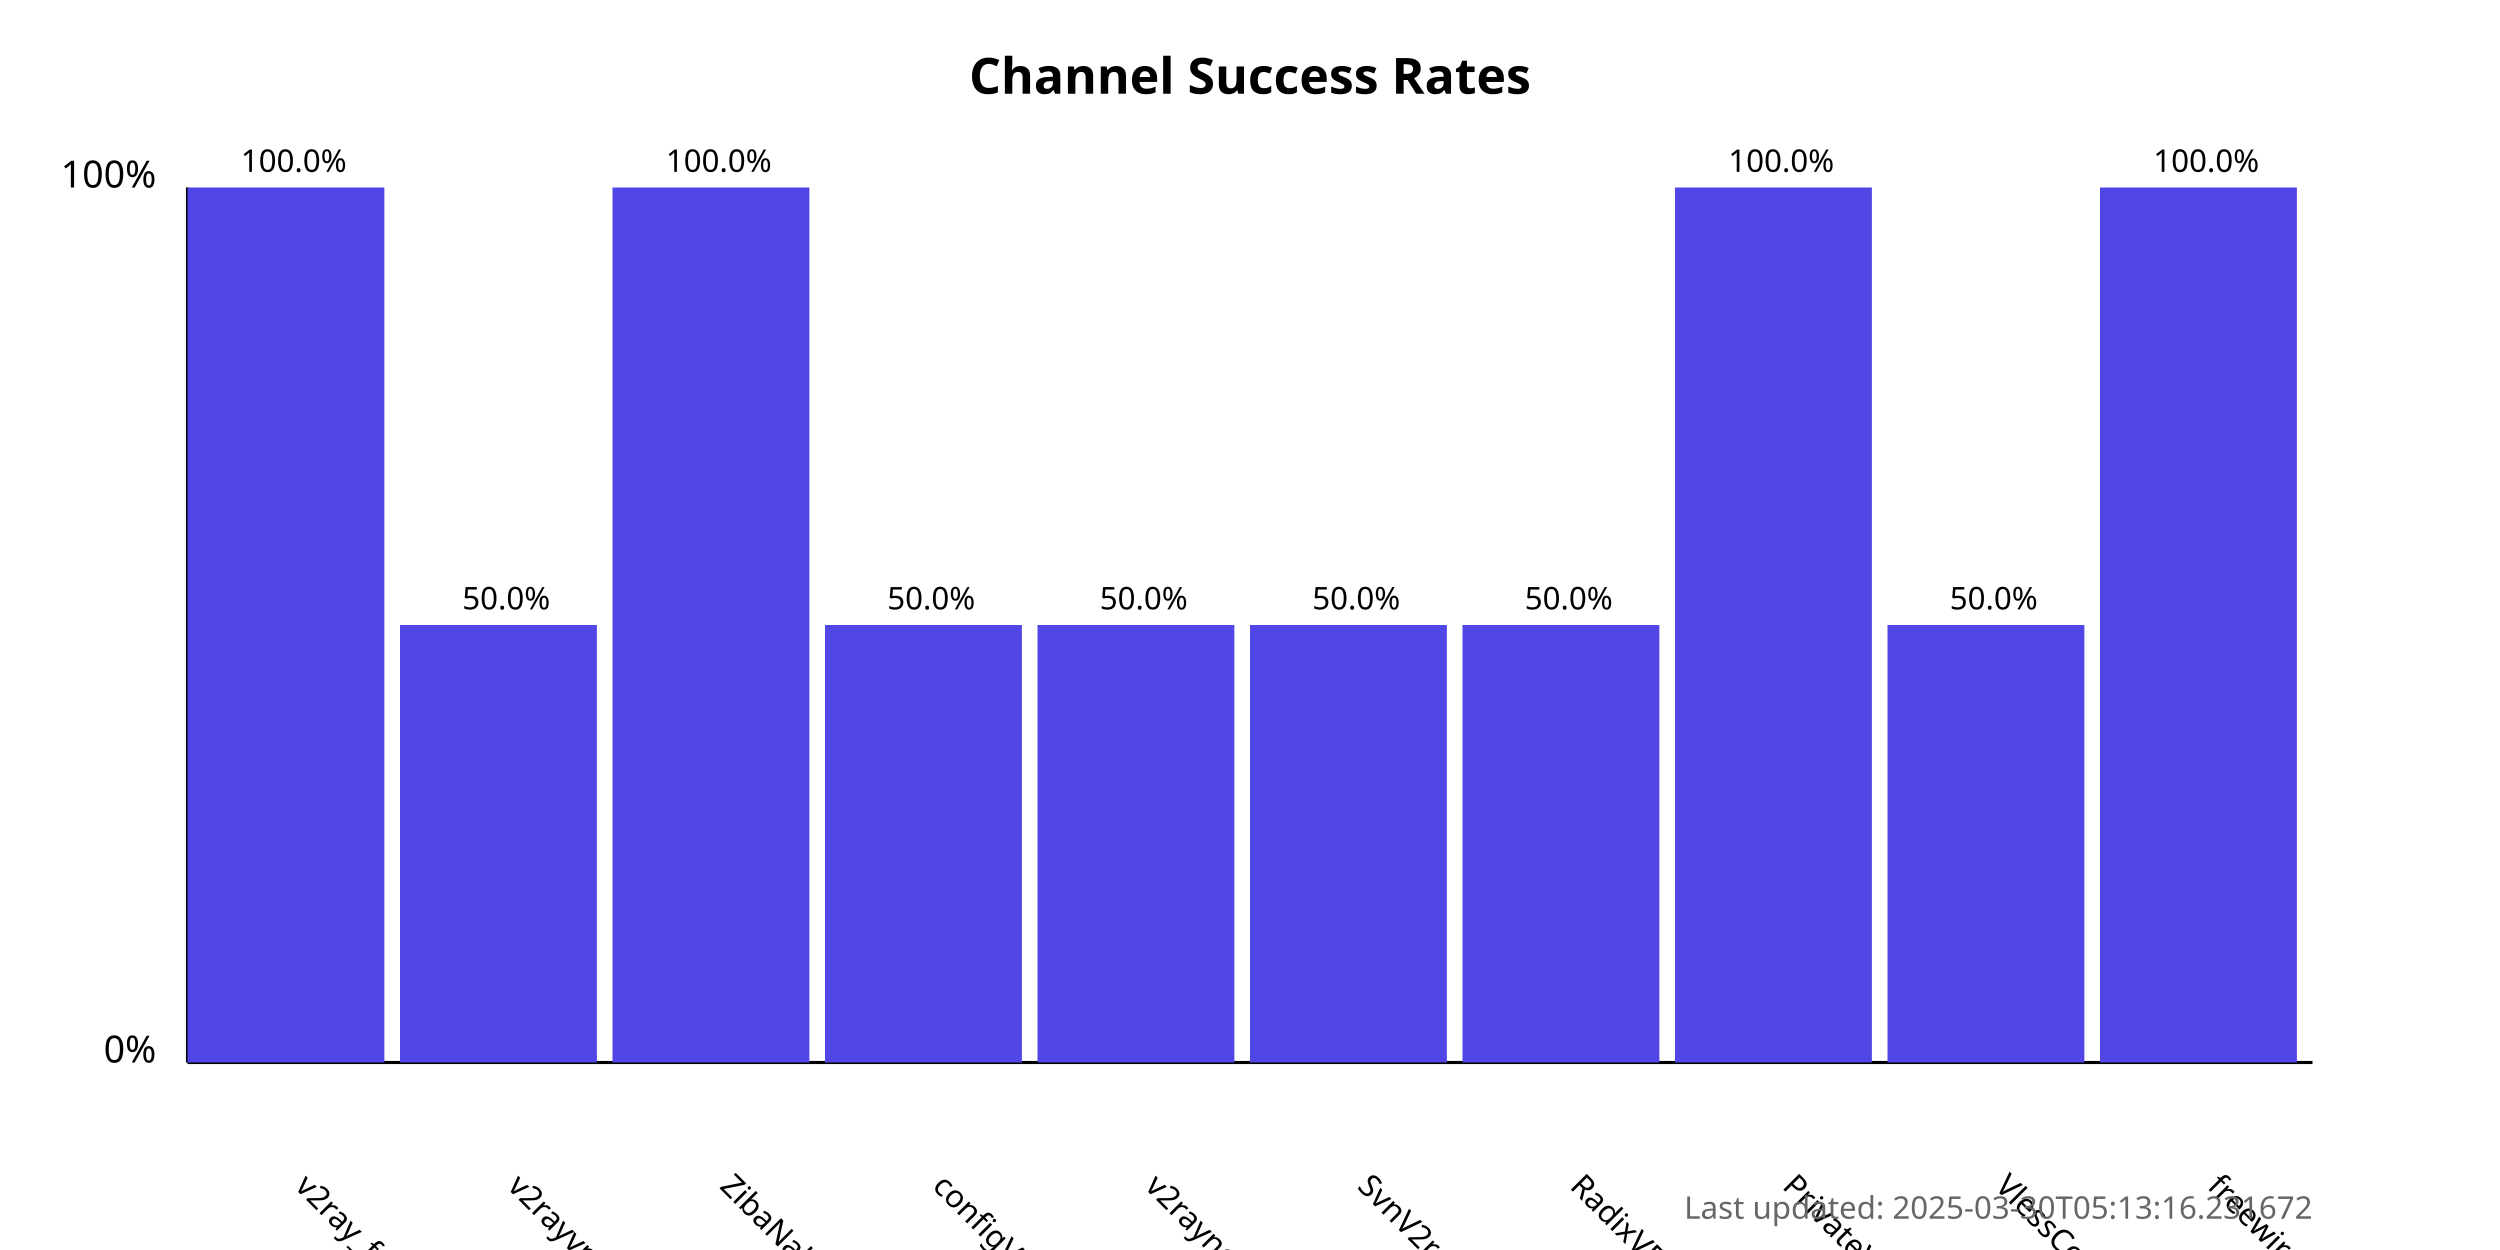
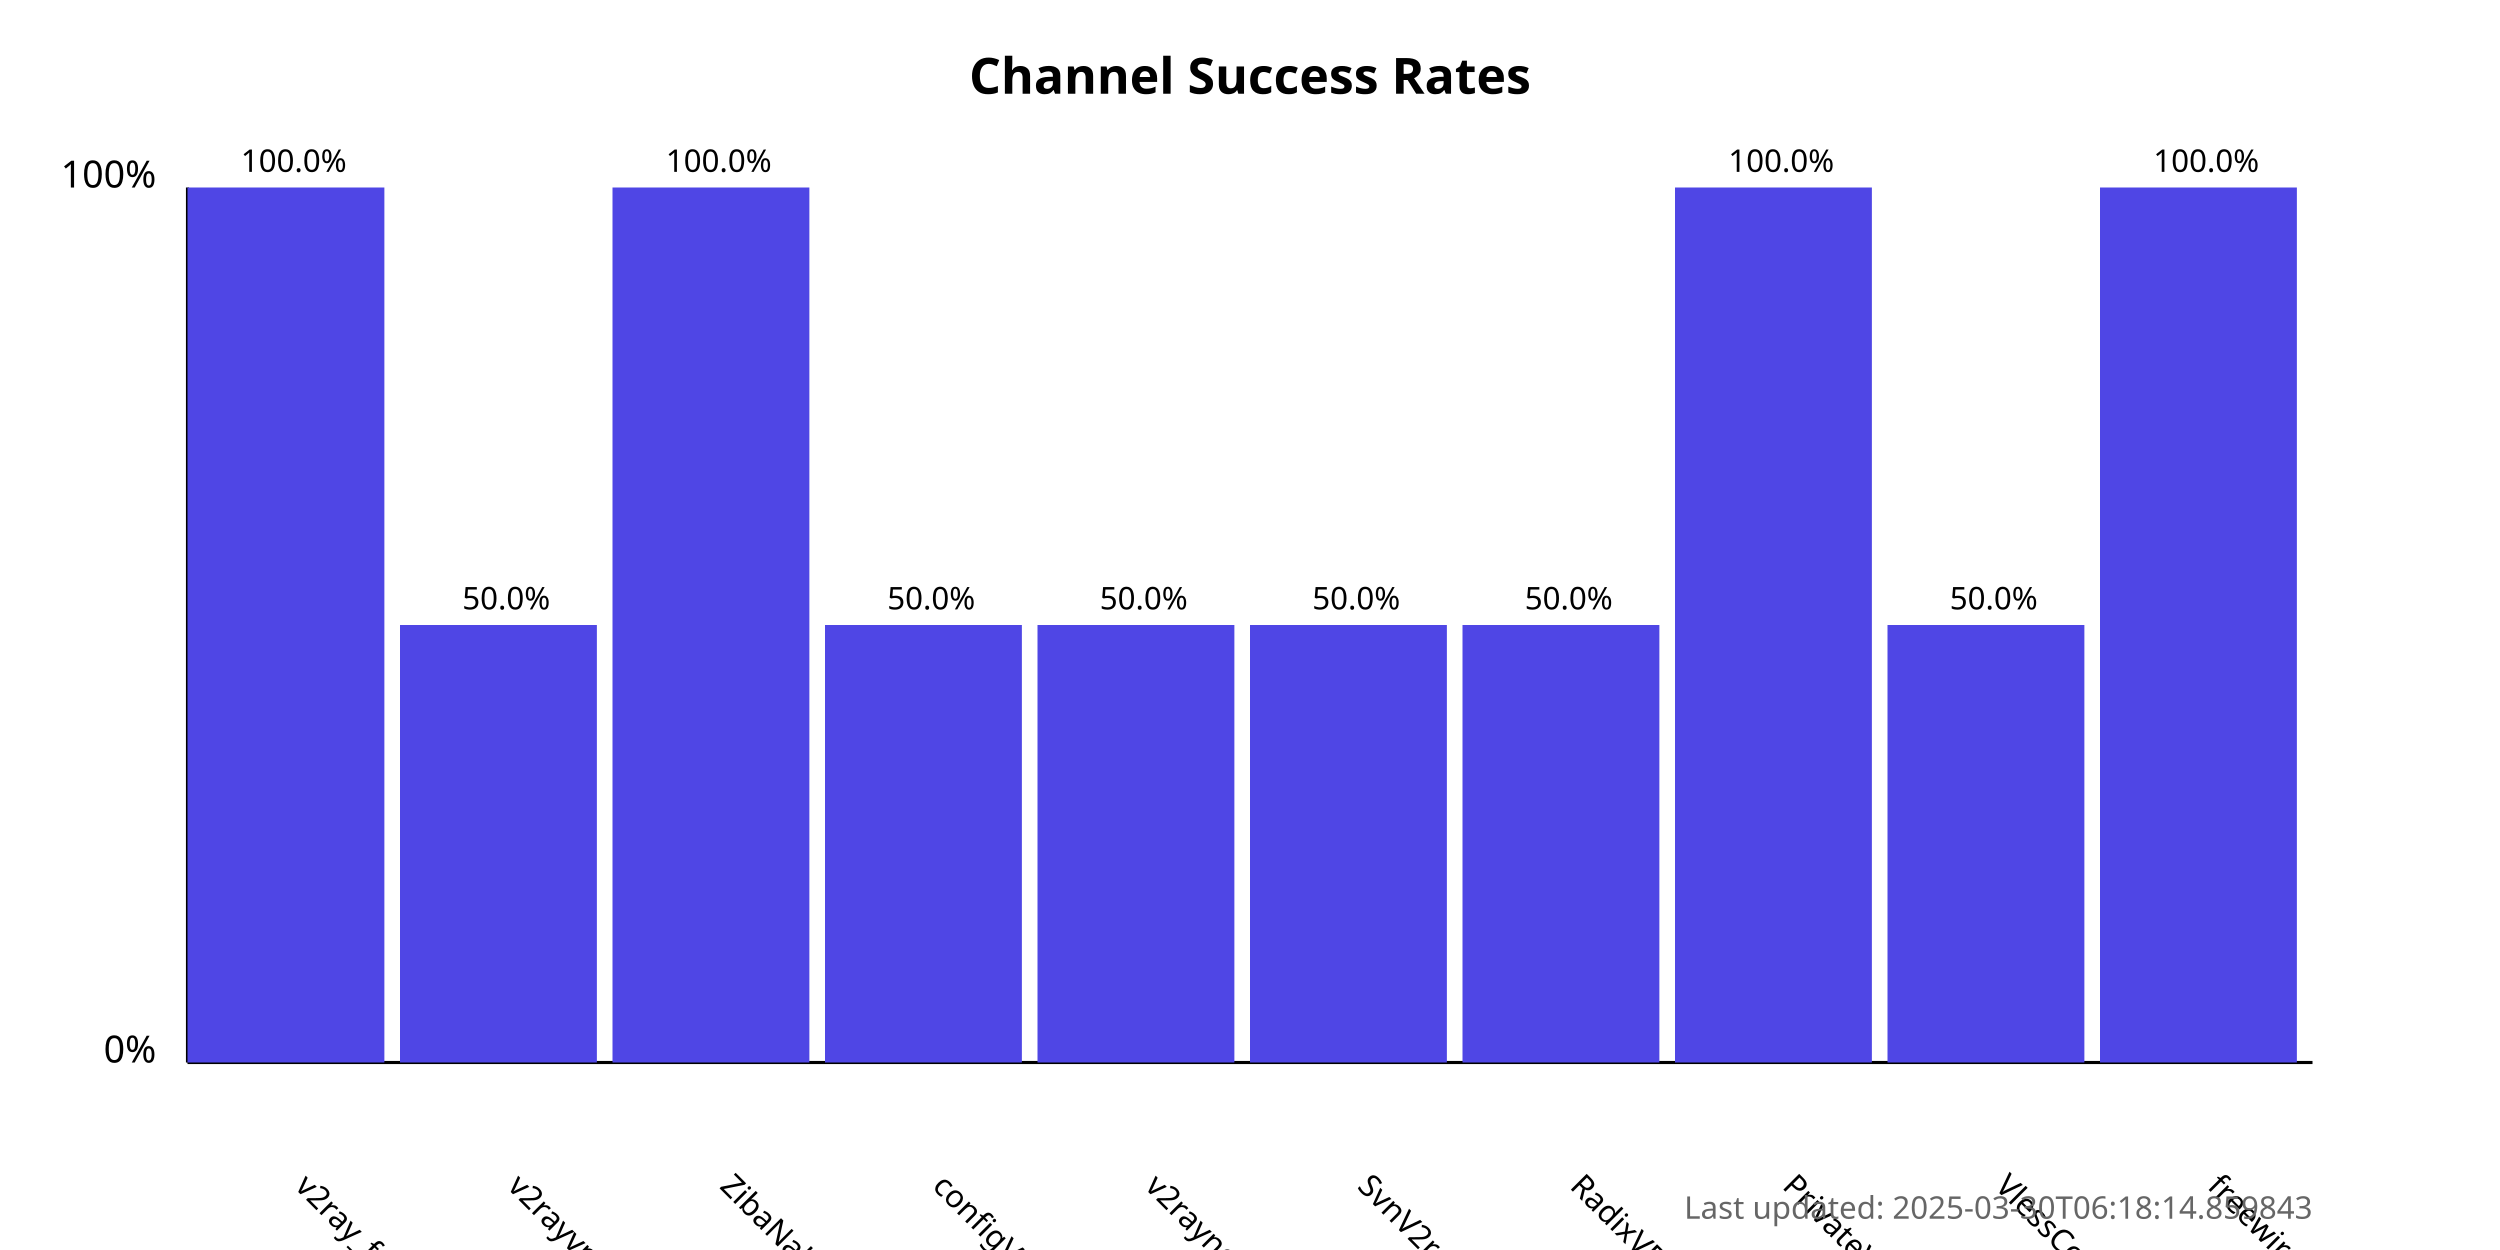
<svg xmlns="http://www.w3.org/2000/svg" width="800" height="400">
  <style>
            .chart-title { font: bold 16px sans-serif; }
            .axis-label { font: 12px sans-serif; }
            .tick-label { font: 10px sans-serif; }
            .bar { fill: #4f46e5; }
            .bar:hover { fill: #6366f1; }
            .timestamp { font: 10px sans-serif; fill: #666; }
        </style>
  <text x="400.0" y="30" text-anchor="middle" class="chart-title">
            Channel Success Rates
        </text>
  <line x1="60" y1="340" x2="60" y2="60" stroke="black" stroke-width="1" />
  <line x1="60" y1="340" x2="740" y2="340" stroke="black" stroke-width="1" />
  <text x="50" y="340" text-anchor="end" class="axis-label">0%</text>
  <text x="50" y="60" text-anchor="end" class="axis-label">100%</text>
  <g>
    <rect x="60" y="60.0" width="63.0" height="280.0" class="bar" />
    <text x="94.0" y="380" transform="rotate(45, 94.0, 380)" text-anchor="start" class="tick-label">
                v2ray_free_conf
            </text>
    <text x="94.0" y="55.0" text-anchor="middle" class="tick-label">
                100.0%
            </text>
  </g>
  <g>
    <rect x="128.0" y="200.0" width="63.0" height="140.0" class="bar" />
    <text x="162.0" y="380" transform="rotate(45, 162.0, 380)" text-anchor="start" class="tick-label">
                v2rayvpno
            </text>
    <text x="162.0" y="195.0" text-anchor="middle" class="tick-label">
                50.0%
            </text>
  </g>
  <g>
    <rect x="196.0" y="60.0" width="63.0" height="280.0" class="bar" />
    <text x="230.0" y="380" transform="rotate(45, 230.0, 380)" text-anchor="start" class="tick-label">
                ZibaNabz
            </text>
    <text x="230.0" y="55.0" text-anchor="middle" class="tick-label">
                100.0%
            </text>
  </g>
  <g>
    <rect x="264.0" y="200.0" width="63.0" height="140.0" class="bar" />
    <text x="298.0" y="380" transform="rotate(45, 298.0, 380)" text-anchor="start" class="tick-label">
                configV2rayForFree
            </text>
    <text x="298.0" y="195.0" text-anchor="middle" class="tick-label">
                50.0%
            </text>
  </g>
  <g>
    <rect x="332.0" y="200.0" width="63.0" height="140.0" class="bar" />
    <text x="366.0" y="380" transform="rotate(45, 366.0, 380)" text-anchor="start" class="tick-label">
                v2rayngvpn
            </text>
    <text x="366.0" y="195.0" text-anchor="middle" class="tick-label">
                50.0%
            </text>
  </g>
  <g>
    <rect x="400.0" y="200.0" width="63.0" height="140.0" class="bar" />
    <text x="434.0" y="380" transform="rotate(45, 434.0, 380)" text-anchor="start" class="tick-label">
                SvnV2ray
            </text>
    <text x="434.0" y="195.0" text-anchor="middle" class="tick-label">
                50.0%
            </text>
  </g>
  <g>
    <rect x="468.0" y="200.0" width="63.0" height="140.0" class="bar" />
    <text x="502.0" y="380" transform="rotate(45, 502.0, 380)" text-anchor="start" class="tick-label">
                RadixVPN
            </text>
    <text x="502.0" y="195.0" text-anchor="middle" class="tick-label">
                50.0%
            </text>
  </g>
  <g>
    <rect x="536.0" y="60.0" width="63.0" height="280.0" class="bar" />
    <text x="570.0" y="380" transform="rotate(45, 570.0, 380)" text-anchor="start" class="tick-label">
                PrivateVPNs
            </text>
    <text x="570.0" y="55.0" text-anchor="middle" class="tick-label">
                100.0%
            </text>
  </g>
  <g>
    <rect x="604.0" y="200.0" width="63.0" height="140.0" class="bar" />
    <text x="638.0" y="380" transform="rotate(45, 638.0, 380)" text-anchor="start" class="tick-label">
                VlessConfig
            </text>
    <text x="638.0" y="195.0" text-anchor="middle" class="tick-label">
                50.0%
            </text>
  </g>
  <g>
    <rect x="672.0" y="60.0" width="63.0" height="280.0" class="bar" />
    <text x="706.0" y="380" transform="rotate(45, 706.0, 380)" text-anchor="start" class="tick-label">
                freewireguard
            </text>
    <text x="706.0" y="55.0" text-anchor="middle" class="tick-label">
                100.0%
            </text>
  </g>
  <text x="740" y="390" text-anchor="end" class="timestamp">
-             Last updated: 2025-03-30T05:13:16.231672
+             Last updated: 2025-03-30T06:18:14.859843
        </text>
</svg>
